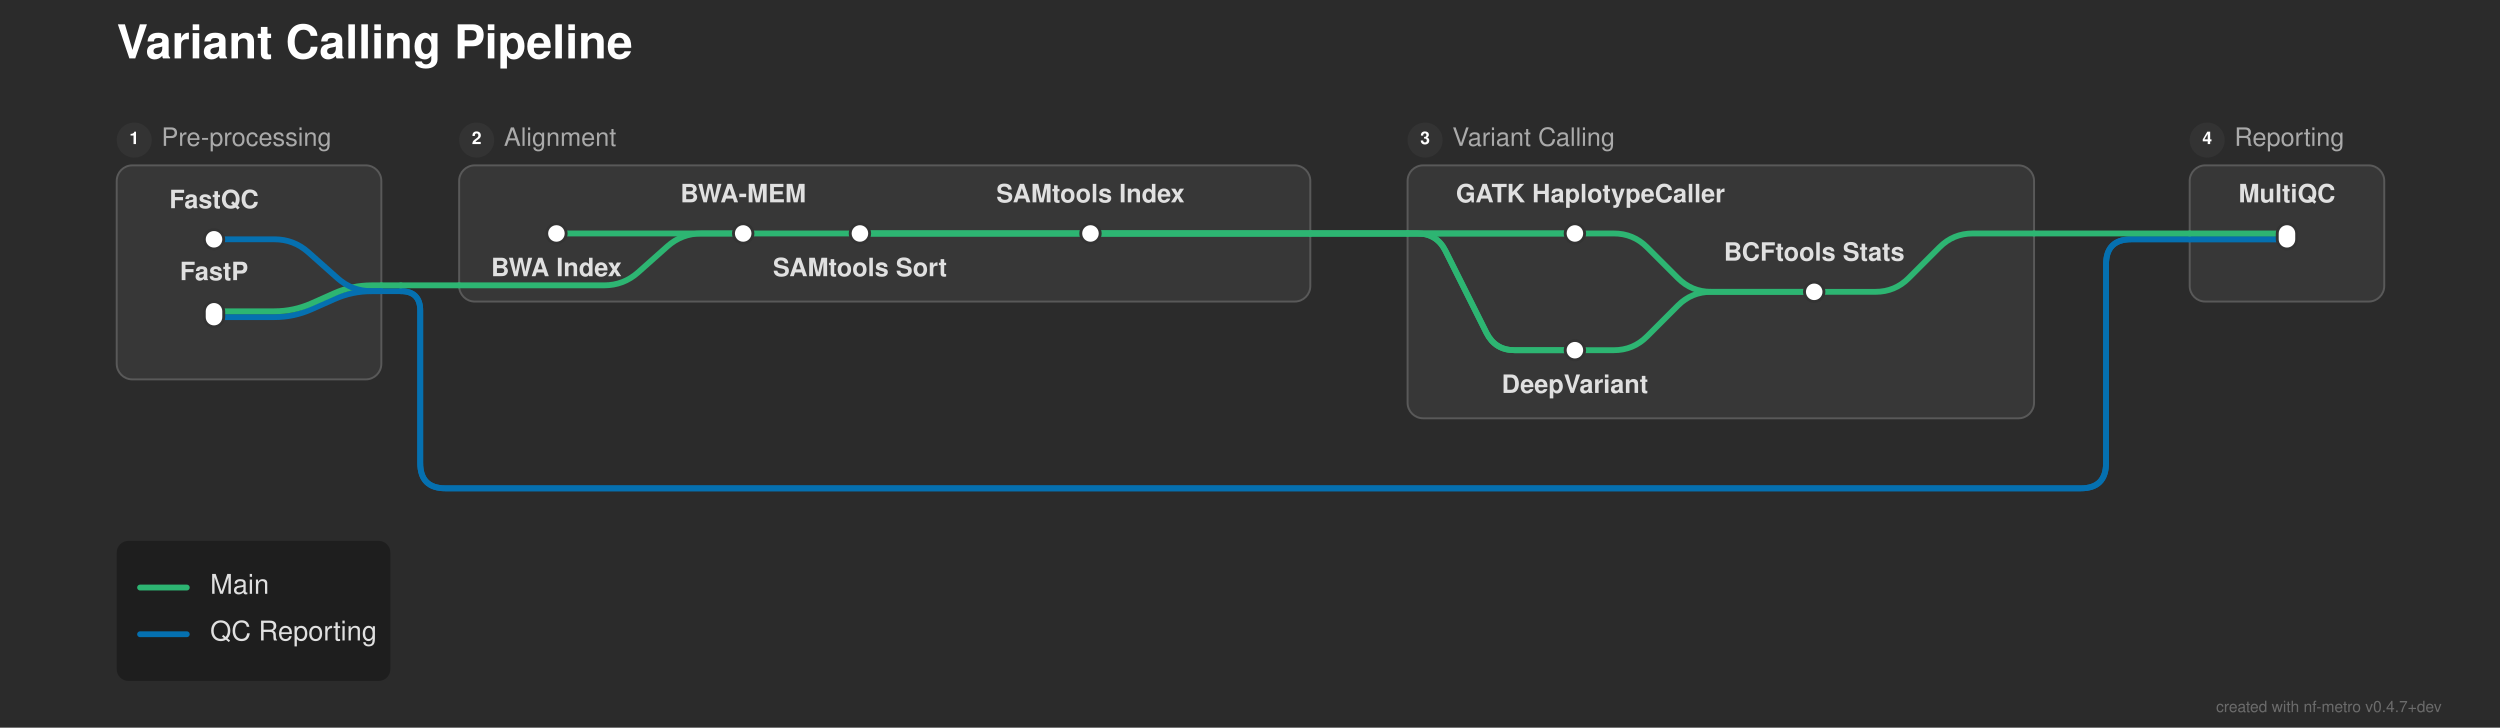
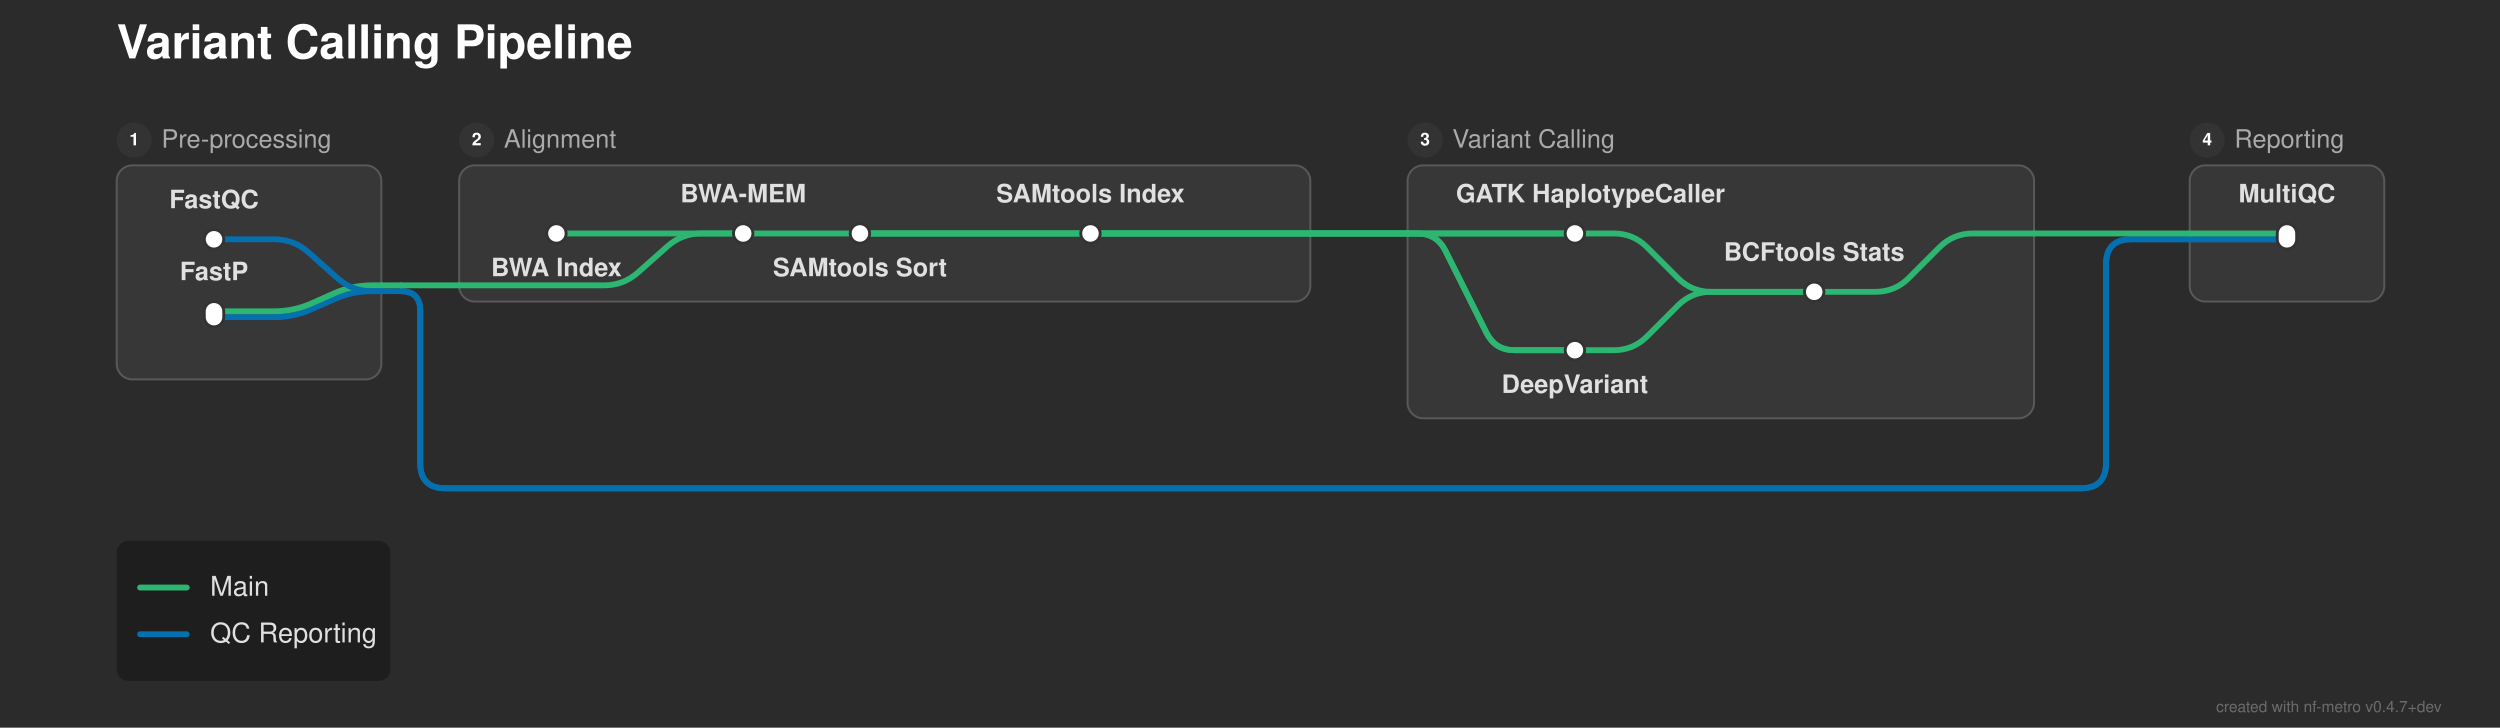
<svg xmlns="http://www.w3.org/2000/svg" width="1285" height="374" viewBox="0 0 1285 374">
  <defs>
</defs>
  <rect x="0" y="0" width="1285" height="374" fill="#2b2b2b" />
  <text x="60.0" y="30.0" font-size="24.0" fill="#ffffff" font-family="'Helvetica Neue', Helvetica, Arial, sans-serif" font-weight="bold" class="nf-metro-title">Variant Calling Pipeline</text>
  <rect x="60.0" y="85.0" width="136.0" height="110.0" rx="8" ry="8" fill="#373737" stroke="#595959" stroke-width="1.0" />
  <circle cx="69.0" cy="72.0" r="9" fill="#333333" class="nf-metro-section-num-circle" />
-   <text x="69.0" y="72.0" font-size="9" fill="#ffffff" font-family="'Helvetica Neue', Helvetica, Arial, sans-serif" font-weight="bold" text-anchor="middle" dominant-baseline="central">1</text>
-   <text x="83.0" y="72.0" font-size="13.0" fill="#aaaaaa" font-family="'Helvetica Neue', Helvetica, Arial, sans-serif" dominant-baseline="central" class="nf-metro-section-label">Pre-processing</text>
+   <text x="69.0" y="72.0" font-size="9" fill="#ffffff" font-family="'Helvetica Neue', Helvetica, Arial, sans-serif" font-weight="bold" text-anchor="middle" dy="0.3em">1</text>
+   <text x="83.0" y="72.0" font-size="13.0" fill="#aaaaaa" font-family="'Helvetica Neue', Helvetica, Arial, sans-serif" dy="0.3em" class="nf-metro-section-label">Pre-processing</text>
  <rect x="236.0" y="85.0" width="437.5" height="70.0" rx="8" ry="8" fill="#373737" stroke="#595959" stroke-width="1.0" />
  <circle cx="245.0" cy="72.0" r="9" fill="#333333" class="nf-metro-section-num-circle" />
-   <text x="245.0" y="72.0" font-size="9" fill="#ffffff" font-family="'Helvetica Neue', Helvetica, Arial, sans-serif" font-weight="bold" text-anchor="middle" dominant-baseline="central">2</text>
-   <text x="259.0" y="72.0" font-size="13.0" fill="#aaaaaa" font-family="'Helvetica Neue', Helvetica, Arial, sans-serif" dominant-baseline="central" class="nf-metro-section-label">Alignment</text>
+   <text x="245.0" y="72.0" font-size="9" fill="#ffffff" font-family="'Helvetica Neue', Helvetica, Arial, sans-serif" font-weight="bold" text-anchor="middle" dy="0.3em">2</text>
+   <text x="259.0" y="72.0" font-size="13.0" fill="#aaaaaa" font-family="'Helvetica Neue', Helvetica, Arial, sans-serif" dy="0.3em" class="nf-metro-section-label">Alignment</text>
  <rect x="723.5" y="85.0" width="322.0" height="130.0" rx="8" ry="8" fill="#373737" stroke="#595959" stroke-width="1.0" />
  <circle cx="732.5" cy="72.0" r="9" fill="#333333" class="nf-metro-section-num-circle" />
-   <text x="732.5" y="72.0" font-size="9" fill="#ffffff" font-family="'Helvetica Neue', Helvetica, Arial, sans-serif" font-weight="bold" text-anchor="middle" dominant-baseline="central">3</text>
-   <text x="746.5" y="72.0" font-size="13.0" fill="#aaaaaa" font-family="'Helvetica Neue', Helvetica, Arial, sans-serif" dominant-baseline="central" class="nf-metro-section-label">Variant Calling</text>
+   <text x="732.5" y="72.0" font-size="9" fill="#ffffff" font-family="'Helvetica Neue', Helvetica, Arial, sans-serif" font-weight="bold" text-anchor="middle" dy="0.3em">3</text>
+   <text x="746.5" y="72.0" font-size="13.0" fill="#aaaaaa" font-family="'Helvetica Neue', Helvetica, Arial, sans-serif" dy="0.3em" class="nf-metro-section-label">Variant Calling</text>
  <rect x="1125.5" y="85.0" width="100.0" height="70.0" rx="8" ry="8" fill="#373737" stroke="#595959" stroke-width="1.0" />
  <circle cx="1134.5" cy="72.0" r="9" fill="#333333" class="nf-metro-section-num-circle" />
-   <text x="1134.5" y="72.0" font-size="9" fill="#ffffff" font-family="'Helvetica Neue', Helvetica, Arial, sans-serif" font-weight="bold" text-anchor="middle" dominant-baseline="central">4</text>
-   <text x="1148.5" y="72.0" font-size="13.0" fill="#aaaaaa" font-family="'Helvetica Neue', Helvetica, Arial, sans-serif" dominant-baseline="central" class="nf-metro-section-label">Reporting</text>
+   <text x="1134.5" y="72.0" font-size="9" fill="#ffffff" font-family="'Helvetica Neue', Helvetica, Arial, sans-serif" font-weight="bold" text-anchor="middle" dy="0.3em">4</text>
+   <text x="1148.5" y="72.0" font-size="13.0" fill="#aaaaaa" font-family="'Helvetica Neue', Helvetica, Arial, sans-serif" dy="0.3em" class="nf-metro-section-label">Reporting</text>
  <path d="M809.5,180.0 L829.5,180.0 Q839.5,180.0,846.571,172.929 L862.429,157.071 Q869.5,150.0,879.5,150.0 L932.5,150.0" stroke="#2db572" stroke-width="3.0" fill="none" stroke-linecap="round" stroke-linejoin="round" />
  <path d="M110.0,163.0 L141.0,163.0 Q151.0,163.0,160.138,158.939 L171.862,153.728 Q181.0,149.667,191.0,149.667 L196.0,149.667" stroke="#0570b0" stroke-width="3.0" fill="none" stroke-linecap="round" stroke-linejoin="round" />
  <path d="M110.0,160.0 L141.0,160.0 Q151.0,160.0,160.138,155.939 L171.862,150.728 Q181.0,146.667,191.0,146.667 L196.0,146.667" stroke="#2db572" stroke-width="3.0" fill="none" stroke-linecap="round" stroke-linejoin="round" />
  <path d="M932.5,150.0 L964.0,150.0 Q974.0,150.0,981.071,142.929 L996.929,127.071 Q1004.0,120.0,1014.0,120.0 L1045.5,120.0" stroke="#2db572" stroke-width="3.0" fill="none" stroke-linecap="round" stroke-linejoin="round" />
  <path d="M196.0,149.667 L206.0,149.667" stroke="#0570b0" stroke-width="3.0" stroke-linecap="round" />
  <path d="M206.0,149.667 L206.0,149.667 Q216.0,149.667,216.0,159.667 L216.0,238.0 Q216.0,251.0,229.0,251.0 L1069.5,251.0 Q1082.5,251.0,1082.5,238.0 L1082.5,136.0 Q1082.5,123.0,1095.5,123.0 L1125.5,123.0" stroke="#0570b0" stroke-width="3.0" fill="none" stroke-linecap="round" stroke-linejoin="round" />
  <path d="M206.0,149.667 L206.0,149.667 Q216.0,149.667,216.0,159.667 L216.0,238.0 Q216.0,251.0,229.0,251.0 L1069.5,251.0 Q1082.5,251.0,1082.5,238.0 L1082.5,136.0 Q1082.5,123.0,1095.5,123.0 L1125.5,123.0" stroke="#0570b0" stroke-width="3.0" fill="none" stroke-linecap="round" stroke-linejoin="round" />
  <path d="M236.0,146.667 L310.5,146.667 Q320.5,146.667,327.974,140.023 L343.026,126.644 Q350.5,120.0,360.5,120.0 L382.0,120.0" stroke="#2db572" stroke-width="3.0" fill="none" stroke-linecap="round" stroke-linejoin="round" />
  <path d="M196.0,146.667 L206.0,146.667" stroke="#2db572" stroke-width="3.0" stroke-linecap="round" />
  <path d="M206.0,146.667 L236.0,146.667" stroke="#2db572" stroke-width="3.0" stroke-linecap="round" />
  <path d="M110.0,123.0 L141.0,123.0 Q151.0,123.0,158.474,129.644 L173.526,143.023 Q181.0,149.667,191.0,149.667 L196.0,149.667" stroke="#0570b0" stroke-width="3.0" fill="none" stroke-linecap="round" stroke-linejoin="round" />
  <path d="M1125.5,123.0 L1175.5,123.0" stroke="#0570b0" stroke-width="3.0" stroke-linecap="round" />
  <path d="M1125.5,123.0 L1175.5,123.0" stroke="#0570b0" stroke-width="3.0" stroke-linecap="round" />
  <path d="M286.0,120.0 L382.0,120.0" stroke="#2db572" stroke-width="3.0" stroke-linecap="round" />
  <path d="M382.0,120.0 L442.0,120.0" stroke="#2db572" stroke-width="3.0" stroke-linecap="round" />
  <path d="M442.0,120.0 L560.5,120.0" stroke="#2db572" stroke-width="3.0" stroke-linecap="round" />
  <path d="M809.5,120.0 L829.5,120.0 Q839.5,120.0,846.571,127.071 L862.429,142.929 Q869.5,150.0,879.5,150.0 L932.5,150.0" stroke="#2db572" stroke-width="3.0" fill="none" stroke-linecap="round" stroke-linejoin="round" />
  <path d="M442.0,120.0 L673.5,120.0" stroke="#2db572" stroke-width="3.0" stroke-linecap="round" />
  <path d="M723.5,120.0 L809.5,120.0" stroke="#2db572" stroke-width="3.0" stroke-linecap="round" />
  <path d="M442.0,120.0 L673.5,120.0" stroke="#2db572" stroke-width="3.0" stroke-linecap="round" />
  <path d="M723.5,120.0 L728.5,120.0 Q738.5,120.0,742.972,128.944 L764.028,171.056 Q768.5,180.0,778.5,180.0 L809.5,180.0" stroke="#2db572" stroke-width="3.0" fill="none" stroke-linecap="round" stroke-linejoin="round" />
  <path d="M560.5,120.0 L673.5,120.0" stroke="#2db572" stroke-width="3.0" stroke-linecap="round" />
  <path d="M723.5,120.0 L809.5,120.0" stroke="#2db572" stroke-width="3.0" stroke-linecap="round" />
  <path d="M560.5,120.0 L673.5,120.0" stroke="#2db572" stroke-width="3.0" stroke-linecap="round" />
  <path d="M723.5,120.0 L728.5,120.0 Q738.5,120.0,742.972,128.944 L764.028,171.056 Q768.5,180.0,778.5,180.0 L809.5,180.0" stroke="#2db572" stroke-width="3.0" fill="none" stroke-linecap="round" stroke-linejoin="round" />
  <path d="M1125.5,120.0 L1175.5,120.0" stroke="#2db572" stroke-width="3.0" stroke-linecap="round" />
  <path d="M673.5,120.0 L723.5,120.0" stroke="#2db572" stroke-width="3.0" stroke-linecap="round" />
  <path d="M673.5,120.0 L723.5,120.0" stroke="#2db572" stroke-width="3.0" stroke-linecap="round" />
  <path d="M673.5,120.0 L723.5,120.0" stroke="#2db572" stroke-width="3.0" stroke-linecap="round" />
  <path d="M673.5,120.0 L723.5,120.0" stroke="#2db572" stroke-width="3.0" stroke-linecap="round" />
  <path d="M1045.5,120.0 L1125.5,120.0" stroke="#2db572" stroke-width="3.0" stroke-linecap="round" />
  <rect x="105.0" y="118.0" width="10.0" height="10.0" rx="5.0" ry="5.0" fill="#ffffff" stroke="#333333" stroke-width="1.5" />
  <rect x="105.0" y="155.0" width="10.0" height="13.0" rx="5.0" ry="5.0" fill="#ffffff" stroke="#333333" stroke-width="1.5" />
  <rect x="281.0" y="115.0" width="10.0" height="10.0" rx="5.0" ry="5.0" fill="#ffffff" stroke="#333333" stroke-width="1.5" />
  <rect x="377.0" y="115.0" width="10.0" height="10.0" rx="5.0" ry="5.0" fill="#ffffff" stroke="#333333" stroke-width="1.5" />
  <rect x="437.0" y="115.0" width="10.0" height="10.0" rx="5.0" ry="5.0" fill="#ffffff" stroke="#333333" stroke-width="1.5" />
  <rect x="555.5" y="115.0" width="10.0" height="10.0" rx="5.0" ry="5.0" fill="#ffffff" stroke="#333333" stroke-width="1.5" />
  <rect x="804.5" y="115.0" width="10.0" height="10.0" rx="5.0" ry="5.0" fill="#ffffff" stroke="#333333" stroke-width="1.5" />
  <rect x="804.5" y="175.0" width="10.0" height="10.0" rx="5.0" ry="5.0" fill="#ffffff" stroke="#333333" stroke-width="1.5" />
  <rect x="927.5" y="145.0" width="10.0" height="10.0" rx="5.0" ry="5.0" fill="#ffffff" stroke="#333333" stroke-width="1.5" />
  <rect x="1170.5" y="115.0" width="10.0" height="13.0" rx="5.0" ry="5.0" fill="#ffffff" stroke="#333333" stroke-width="1.5" />
  <text x="817.5" y="104.0" font-size="13.0" fill="#e0e0e0" font-family="'Helvetica Neue', Helvetica, Arial, sans-serif" font-weight="bold" text-anchor="middle" dominant-baseline="auto">GATK HaplotypeCaller</text>
  <text x="286.0" y="136.0" font-size="13.0" fill="#e0e0e0" font-family="'Helvetica Neue', Helvetica, Arial, sans-serif" font-weight="bold" text-anchor="middle" dominant-baseline="hanging">BWA Index</text>
  <text x="809.5" y="196.0" font-size="13.0" fill="#e0e0e0" font-family="'Helvetica Neue', Helvetica, Arial, sans-serif" font-weight="bold" text-anchor="middle" dominant-baseline="hanging">DeepVariant</text>
  <text x="110.0" y="107.0" font-size="13.0" fill="#e0e0e0" font-family="'Helvetica Neue', Helvetica, Arial, sans-serif" font-weight="bold" text-anchor="middle" dominant-baseline="auto">FastQC</text>
  <text x="1175.5" y="104.0" font-size="13.0" fill="#e0e0e0" font-family="'Helvetica Neue', Helvetica, Arial, sans-serif" font-weight="bold" text-anchor="middle" dominant-baseline="auto">MultiQC</text>
  <text x="110.0" y="144.0" font-size="13.0" fill="#e0e0e0" font-family="'Helvetica Neue', Helvetica, Arial, sans-serif" font-weight="bold" text-anchor="middle" dominant-baseline="auto">FastP</text>
  <text x="382.0" y="104.0" font-size="13.0" fill="#e0e0e0" font-family="'Helvetica Neue', Helvetica, Arial, sans-serif" font-weight="bold" text-anchor="middle" dominant-baseline="auto">BWA-MEM</text>
  <text x="932.5" y="134.0" font-size="13.0" fill="#e0e0e0" font-family="'Helvetica Neue', Helvetica, Arial, sans-serif" font-weight="bold" text-anchor="middle" dominant-baseline="auto">BCFtools Stats</text>
  <text x="442.0" y="136.0" font-size="13.0" fill="#e0e0e0" font-family="'Helvetica Neue', Helvetica, Arial, sans-serif" font-weight="bold" text-anchor="middle" dominant-baseline="hanging">SAMtools Sort</text>
  <text x="560.5" y="104.0" font-size="13.0" fill="#e0e0e0" font-family="'Helvetica Neue', Helvetica, Arial, sans-serif" font-weight="bold" text-anchor="middle" dominant-baseline="auto">SAMtools Index</text>
  <rect x="60.0" y="278.0" width="140.64" height="72.0" rx="6" ry="6" fill="rgba(0, 0, 0, 0.3)" />
  <path d="M72.0,302.0 L96.0,302.0" stroke="#2db572" stroke-width="3.0" stroke-linecap="round" />
-   <text x="108.0" y="302.0" font-size="14.0" fill="#e0e0e0" font-family="'Helvetica Neue', Helvetica, Arial, sans-serif" dominant-baseline="central">Main</text>
+   <text x="108.0" y="302.0" font-size="14.0" fill="#e0e0e0" font-family="'Helvetica Neue', Helvetica, Arial, sans-serif" dy="0.3em">Main</text>
  <path d="M72.0,326.0 L96.0,326.0" stroke="#0570b0" stroke-width="3.0" stroke-linecap="round" />
-   <text x="108.0" y="326.0" font-size="14.0" fill="#e0e0e0" font-family="'Helvetica Neue', Helvetica, Arial, sans-serif" dominant-baseline="central">QC Reporting</text>
+   <text x="108.0" y="326.0" font-size="14.0" fill="#e0e0e0" font-family="'Helvetica Neue', Helvetica, Arial, sans-serif" dy="0.3em">QC Reporting</text>
  <text x="1255.0" y="366.0" font-size="8" fill="rgba(150, 150, 150, 0.6)" font-family="'Helvetica Neue', Helvetica, Arial, sans-serif" text-anchor="end">created with nf-metro v0.4.7+dev</text>
</svg>
